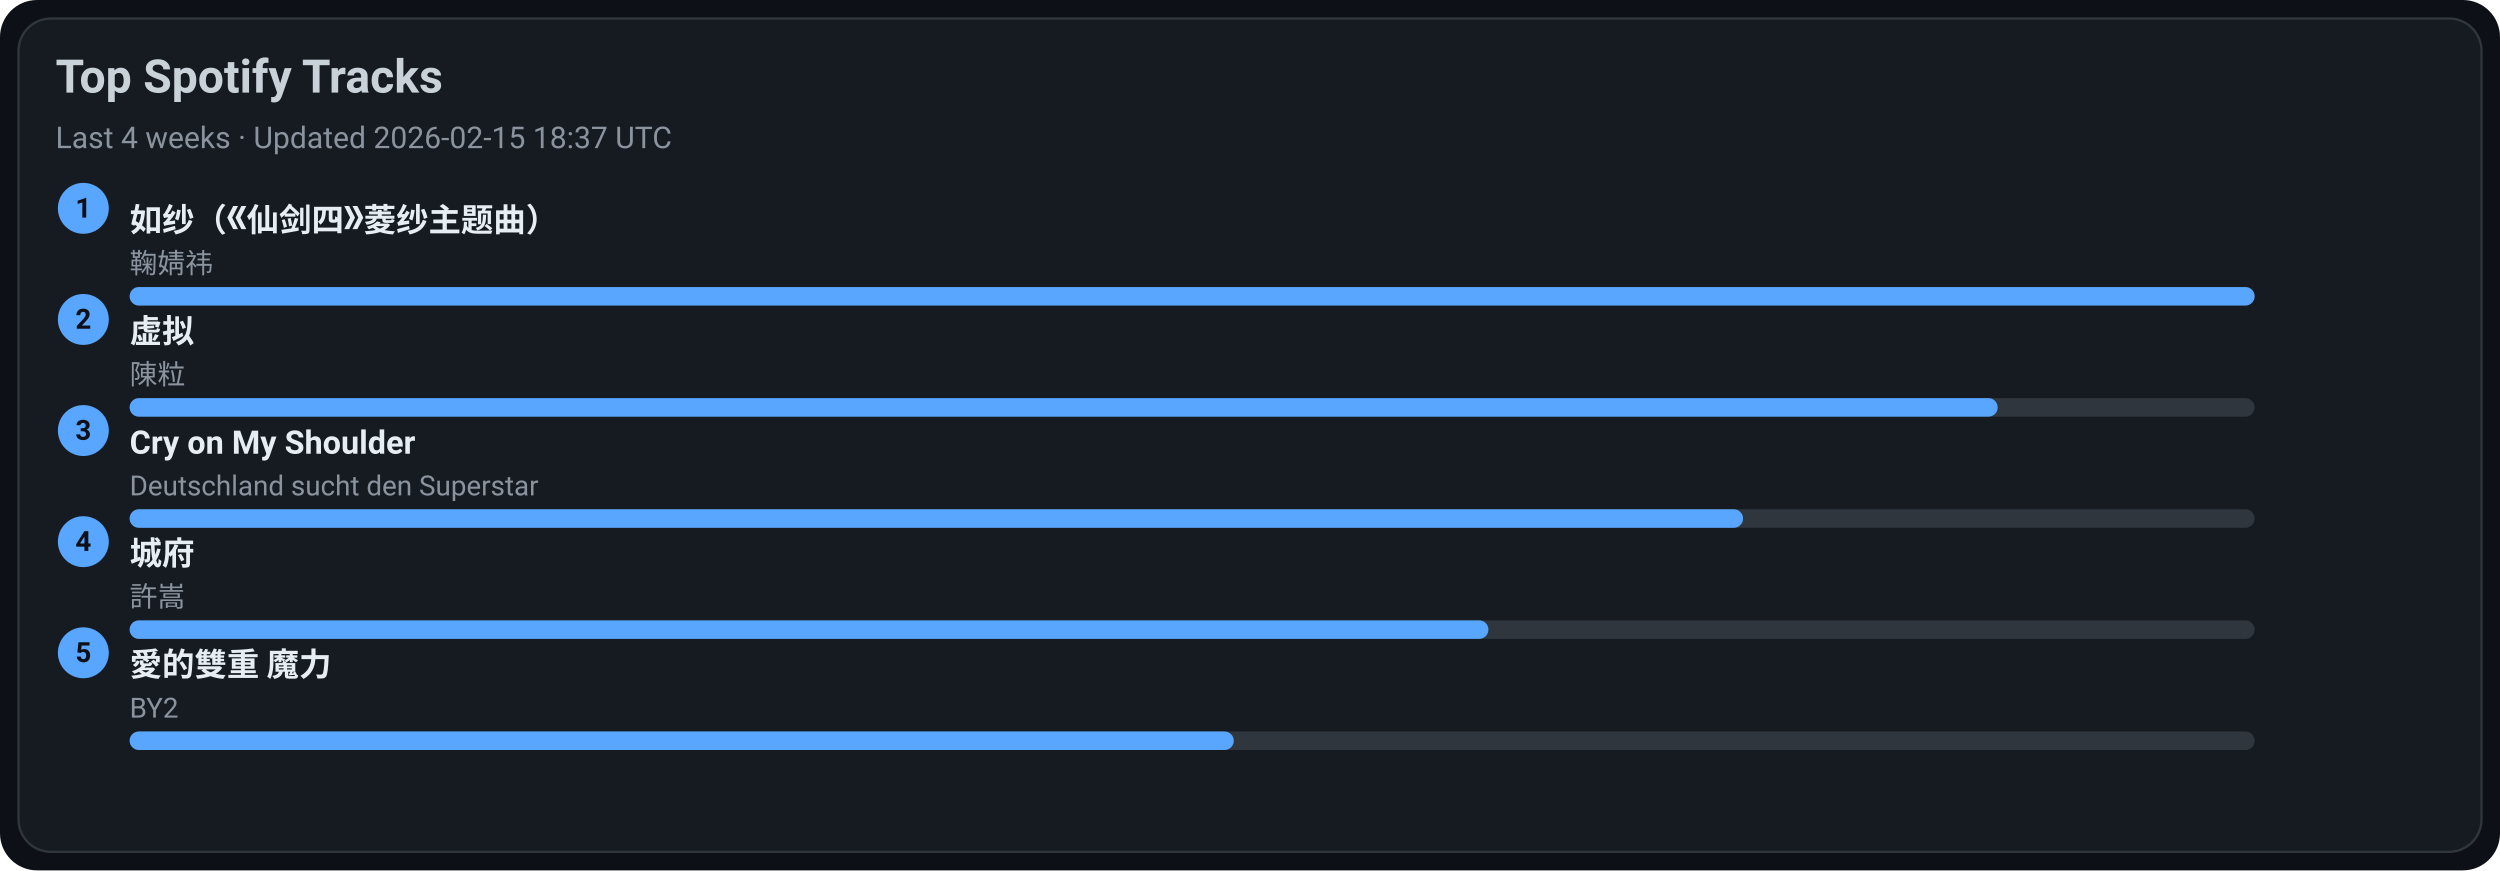
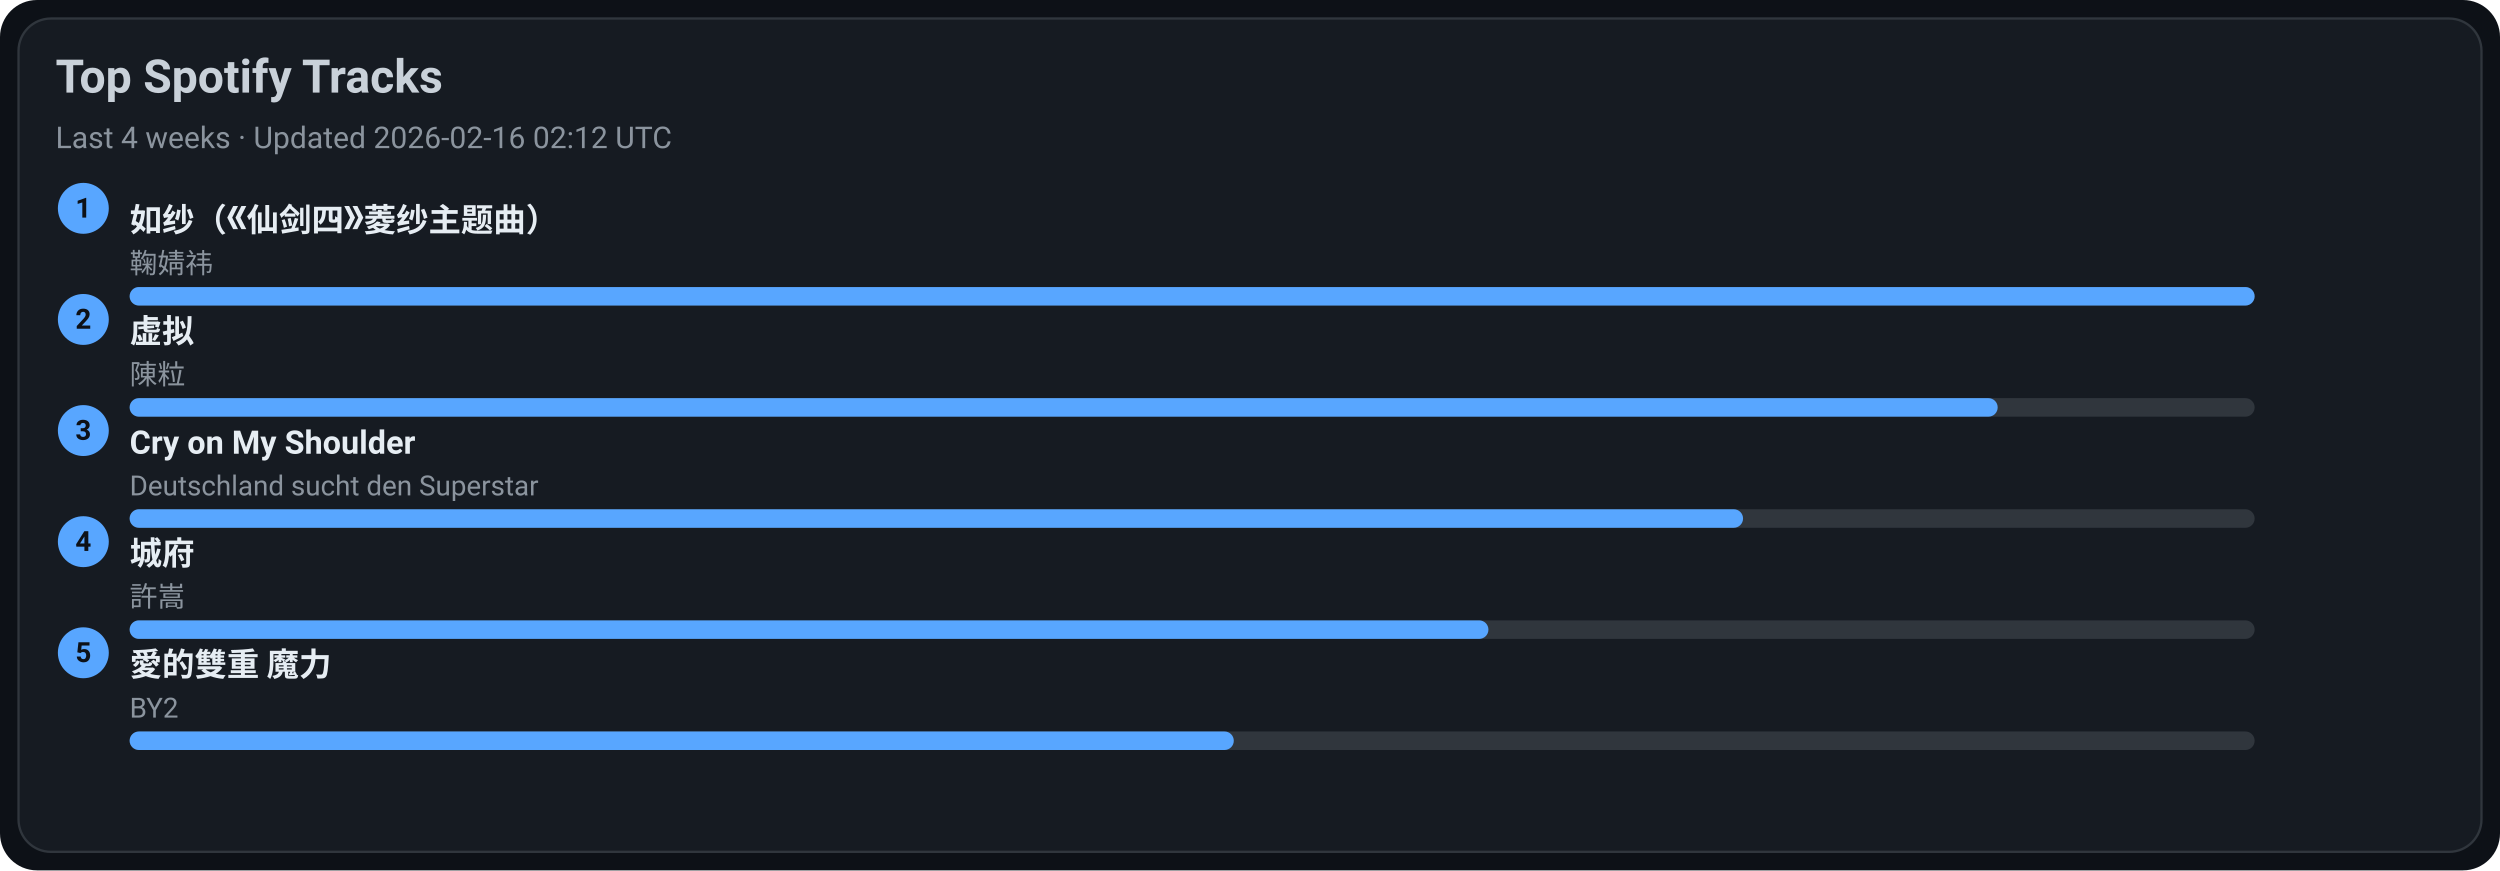
<svg xmlns="http://www.w3.org/2000/svg" width="1080" height="376" viewBox="0 0 1080 376">
  <style>text{font-family:-apple-system,BlinkMacSystemFont,Segoe UI,Roboto,Ubuntu,Helvetica Neue,Arial,Noto Sans,sans-serif}</style>
  <rect width="1080" height="376" rx="16" fill="#0d1117" />
  <rect x="8" y="8" width="1064" height="360" rx="14" fill="#161b22" stroke="#30363d" />
  <text x="24" y="40" font-size="20" fill="#c9d1d9" font-weight="600">Top Spotify Tracks</text>
-   <text x="24" y="64" font-size="13" fill="#8b949e">Last 4 weeks · Updated 2026-02-15 18:37 UTC</text>
+   <text x="24" y="64" font-size="13" fill="#8b949e">Last 4 weeks · Updated 2026-02-16 02:12 UTC</text>
  <circle cx="36" cy="90" r="11" fill="#58a6ff" />
  <text x="36" y="94" text-anchor="middle" font-size="12" fill="#0d1117" font-weight="700">1</text>
  <a href="https://open.spotify.com/track/69FUNgvEVkNbHq43lgvdme" target="_blank" rel="noopener noreferrer">
    <text x="56" y="100" font-size="14" fill="#e6edf3" font-weight="600">如纱（《仙剑四》菱纱主题曲）</text>
  </a>
  <text x="56" y="118" font-size="12" fill="#8b949e">鞠婧祎</text>
  <rect x="56" y="124" width="918" height="8" rx="4" fill="#30363d" />
  <rect x="56" y="124" width="918" height="8" rx="4" fill="#58a6ff" />
  <circle cx="36" cy="138" r="11" fill="#58a6ff" />
  <text x="36" y="142" text-anchor="middle" font-size="12" fill="#0d1117" font-weight="700">2</text>
  <a href="https://open.spotify.com/track/5l9sg05BhpfsdLfRvjGsAf" target="_blank" rel="noopener noreferrer">
    <text x="56" y="148" font-size="14" fill="#e6edf3" font-weight="600">虚拟</text>
  </a>
  <text x="56" y="166" font-size="12" fill="#8b949e">陳粒</text>
  <rect x="56" y="172" width="918" height="8" rx="4" fill="#30363d" />
  <rect x="56" y="172" width="807" height="8" rx="4" fill="#58a6ff" />
  <circle cx="36" cy="186" r="11" fill="#58a6ff" />
  <text x="36" y="190" text-anchor="middle" font-size="12" fill="#0d1117" font-weight="700">3</text>
  <a href="https://open.spotify.com/track/6usmG2MoD0C0Lc2pNgCVWV" target="_blank" rel="noopener noreferrer">
    <text x="56" y="196" font-size="14" fill="#e6edf3" font-weight="600">Cry on My Shoulder</text>
  </a>
  <text x="56" y="214" font-size="12" fill="#8b949e">Deutschland sucht den Superstar</text>
  <rect x="56" y="220" width="918" height="8" rx="4" fill="#30363d" />
  <rect x="56" y="220" width="697" height="8" rx="4" fill="#58a6ff" />
  <circle cx="36" cy="234" r="11" fill="#58a6ff" />
  <text x="36" y="238" text-anchor="middle" font-size="12" fill="#0d1117" font-weight="700">4</text>
  <a href="https://open.spotify.com/track/4AmlSf7hye0QVpnHCcEoEw" target="_blank" rel="noopener noreferrer">
    <text x="56" y="244" font-size="14" fill="#e6edf3" font-weight="600">城府</text>
  </a>
  <text x="56" y="262" font-size="12" fill="#8b949e">許嵩</text>
  <rect x="56" y="268" width="918" height="8" rx="4" fill="#30363d" />
  <rect x="56" y="268" width="587" height="8" rx="4" fill="#58a6ff" />
  <circle cx="36" cy="282" r="11" fill="#58a6ff" />
  <text x="36" y="286" text-anchor="middle" font-size="12" fill="#0d1117" font-weight="700">5</text>
  <a href="https://open.spotify.com/track/0yYmS4k3R0TTdDhvOBxRVp" target="_blank" rel="noopener noreferrer">
    <text x="56" y="292" font-size="14" fill="#e6edf3" font-weight="600">愛的雙重 魔力</text>
  </a>
  <text x="56" y="310" font-size="12" fill="#8b949e">BY2</text>
  <rect x="56" y="316" width="918" height="8" rx="4" fill="#30363d" />
  <rect x="56" y="316" width="477" height="8" rx="4" fill="#58a6ff" />
</svg>
